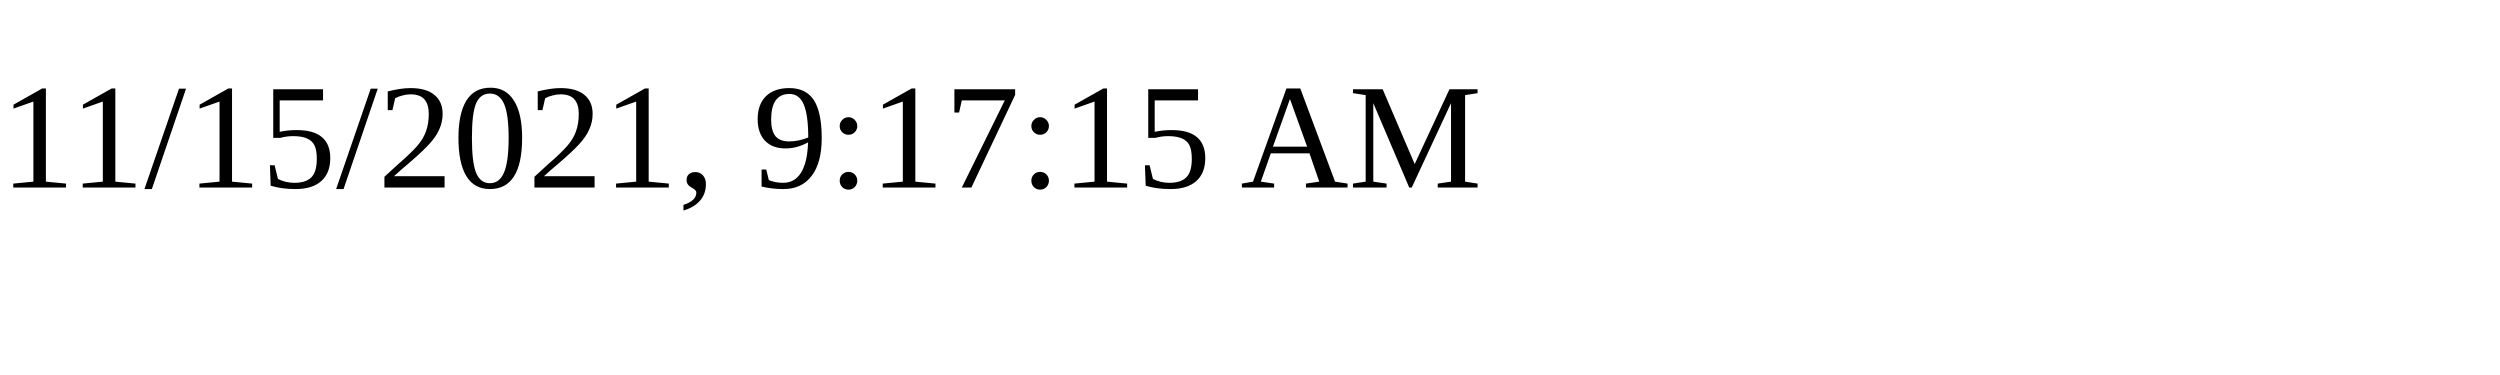
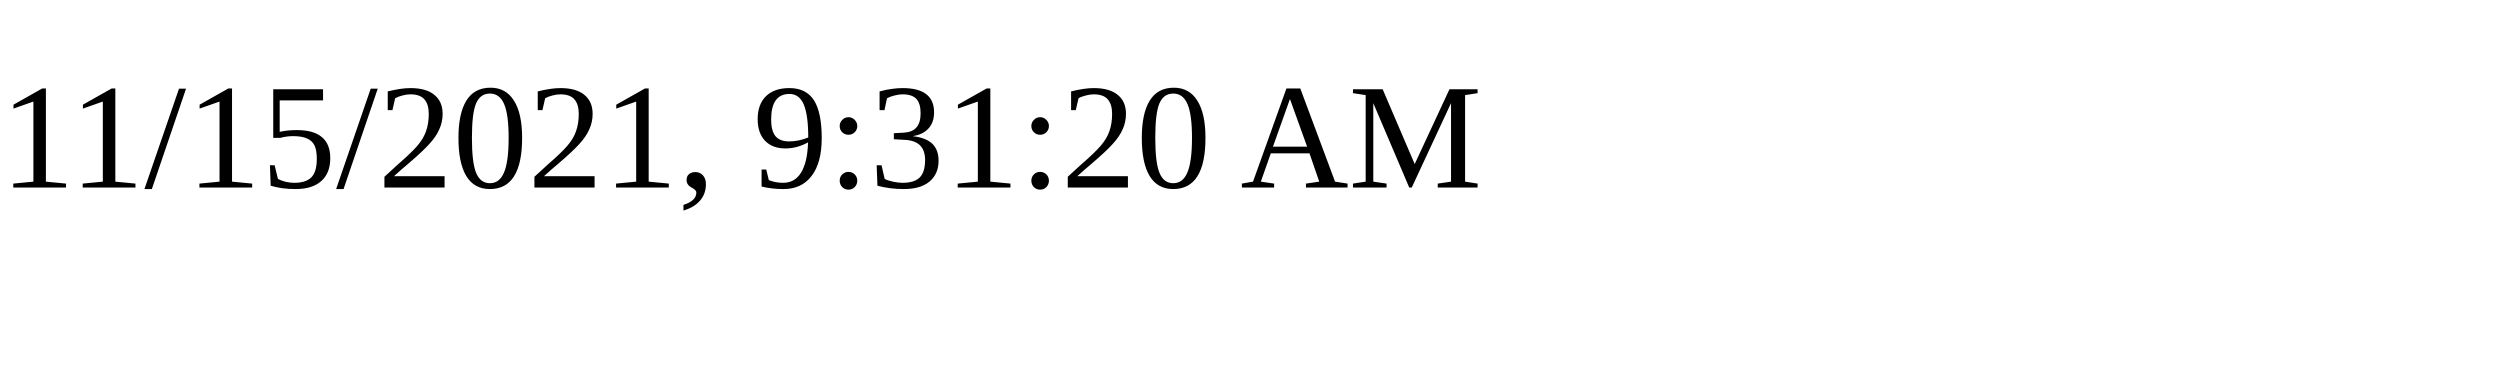
<svg xmlns="http://www.w3.org/2000/svg" height="30" width="200">
-   <text x="0" y="15">11/15/2021, 9:17:15 AM</text>
+   <text x="0" y="15">11/15/2021, 9:31:20 AM</text>
</svg>
